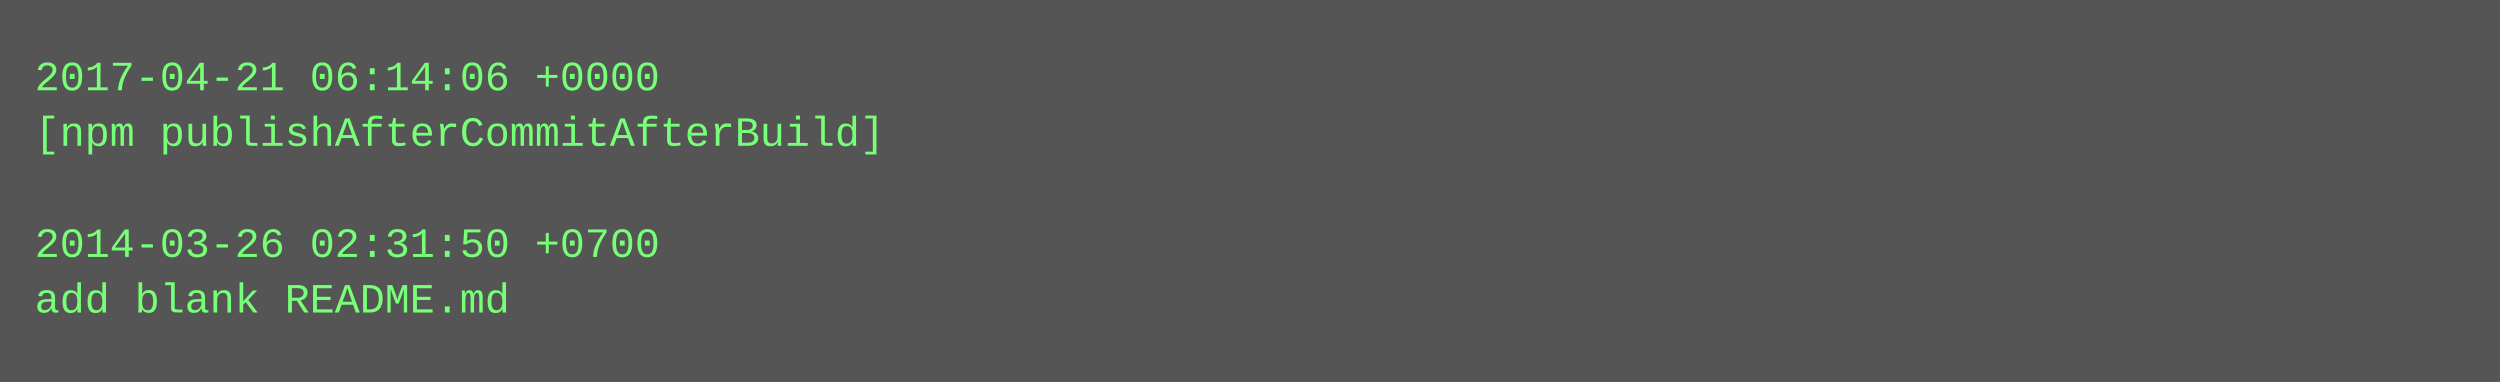
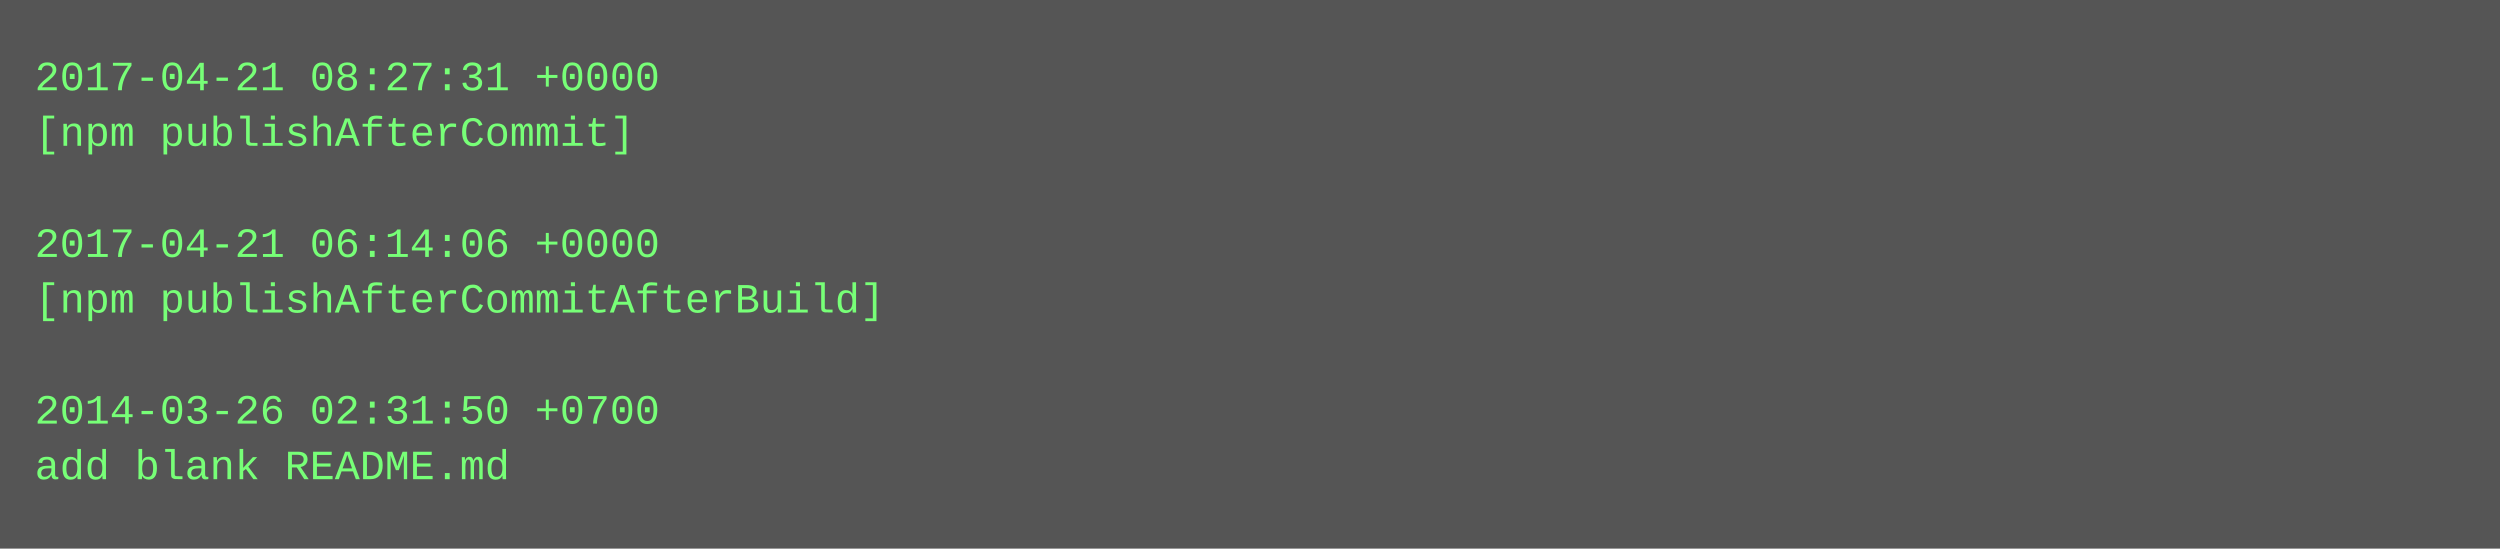
- <svg xmlns="http://www.w3.org/2000/svg" height="110" width="720">
-   <rect height="110" fill="#555" width="720" />
+ <svg xmlns="http://www.w3.org/2000/svg" height="158" width="720">
+   <rect height="158" fill="#555" width="720" />
  <text fill="#7f7" font-family="Courier New" font-size="12" xml:space="preserve">
-     <tspan x="10" y="26">2017-04-21 06:14:06 +0000</tspan>
-     <tspan x="10" y="42">[npm publishAfterCommitAfterBuild]</tspan>
+     <tspan x="10" y="26">2017-04-21 08:27:31 +0000</tspan>
+     <tspan x="10" y="42">[npm publishAfterCommit]</tspan>
    <tspan x="10" y="58" />
-     <tspan x="10" y="74">2014-03-26 02:31:50 +0700</tspan>
-     <tspan x="10" y="90">add blank README.md</tspan>
+     <tspan x="10" y="74">2017-04-21 06:14:06 +0000</tspan>
+     <tspan x="10" y="90">[npm publishAfterCommitAfterBuild]</tspan>
+     <tspan x="10" y="106" />
+     <tspan x="10" y="122">2014-03-26 02:31:50 +0700</tspan>
+     <tspan x="10" y="138">add blank README.md</tspan>
  </text>
</svg>
